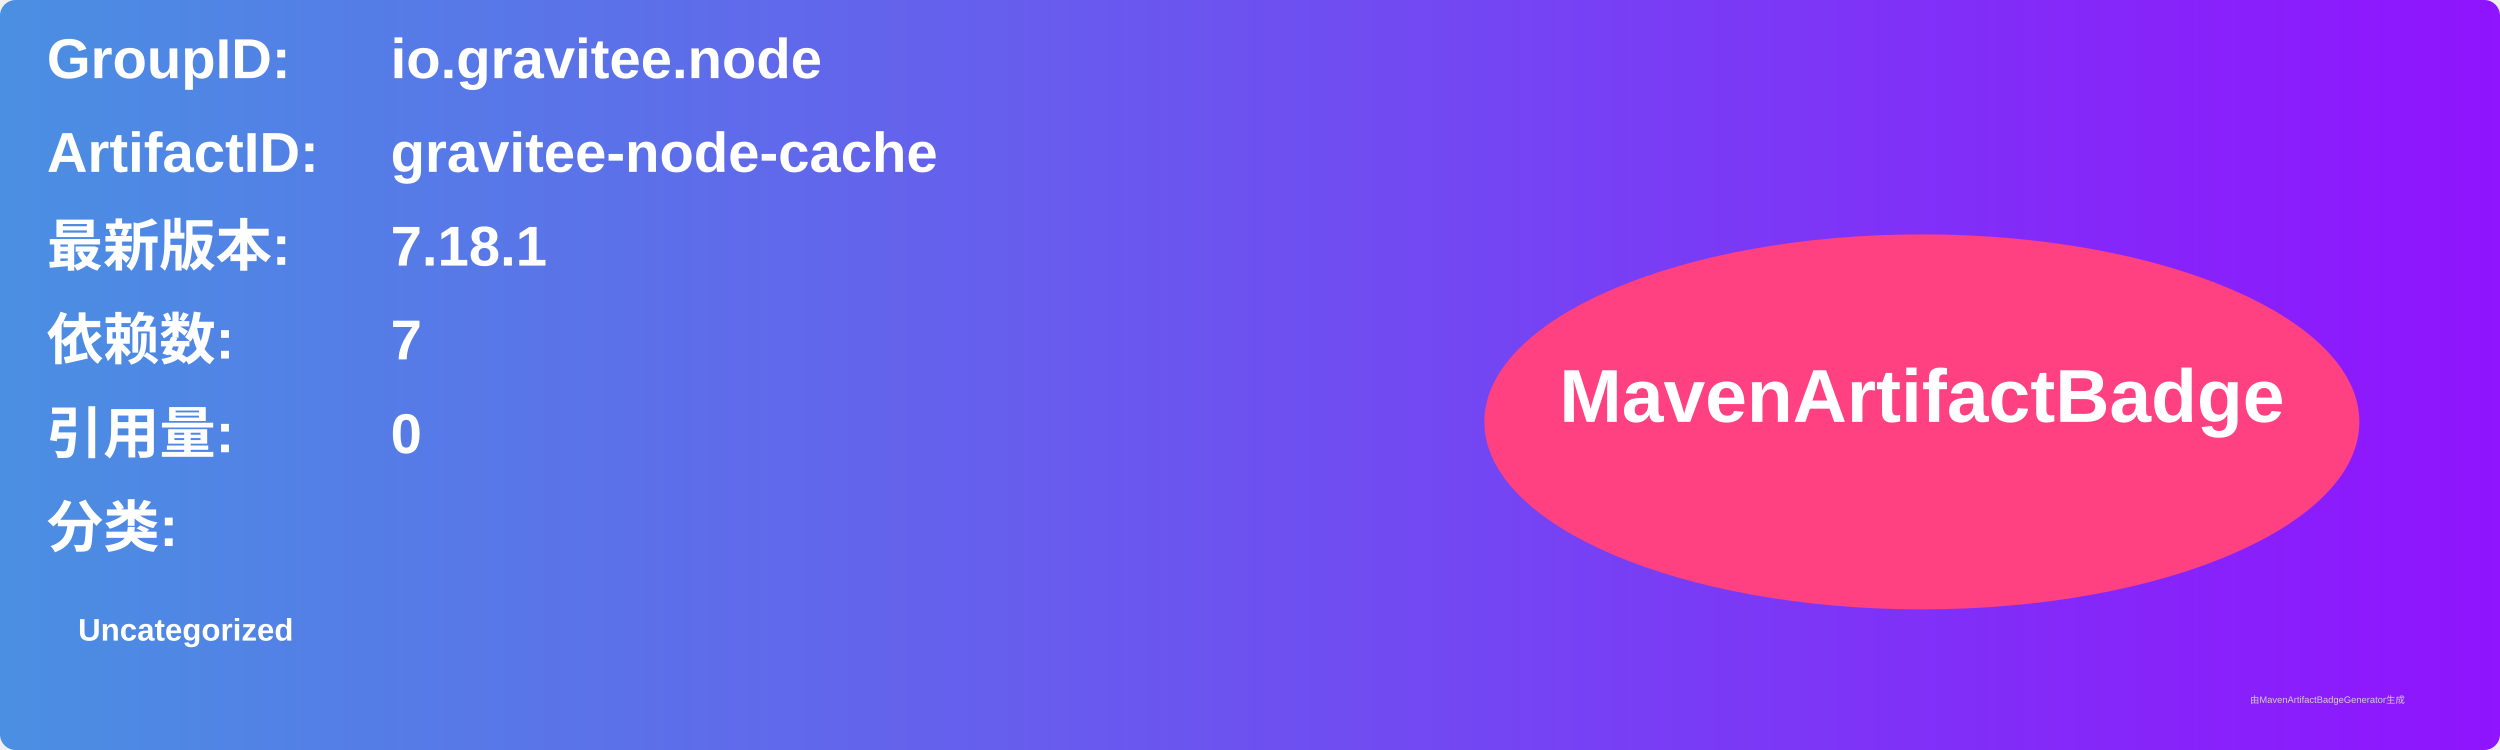
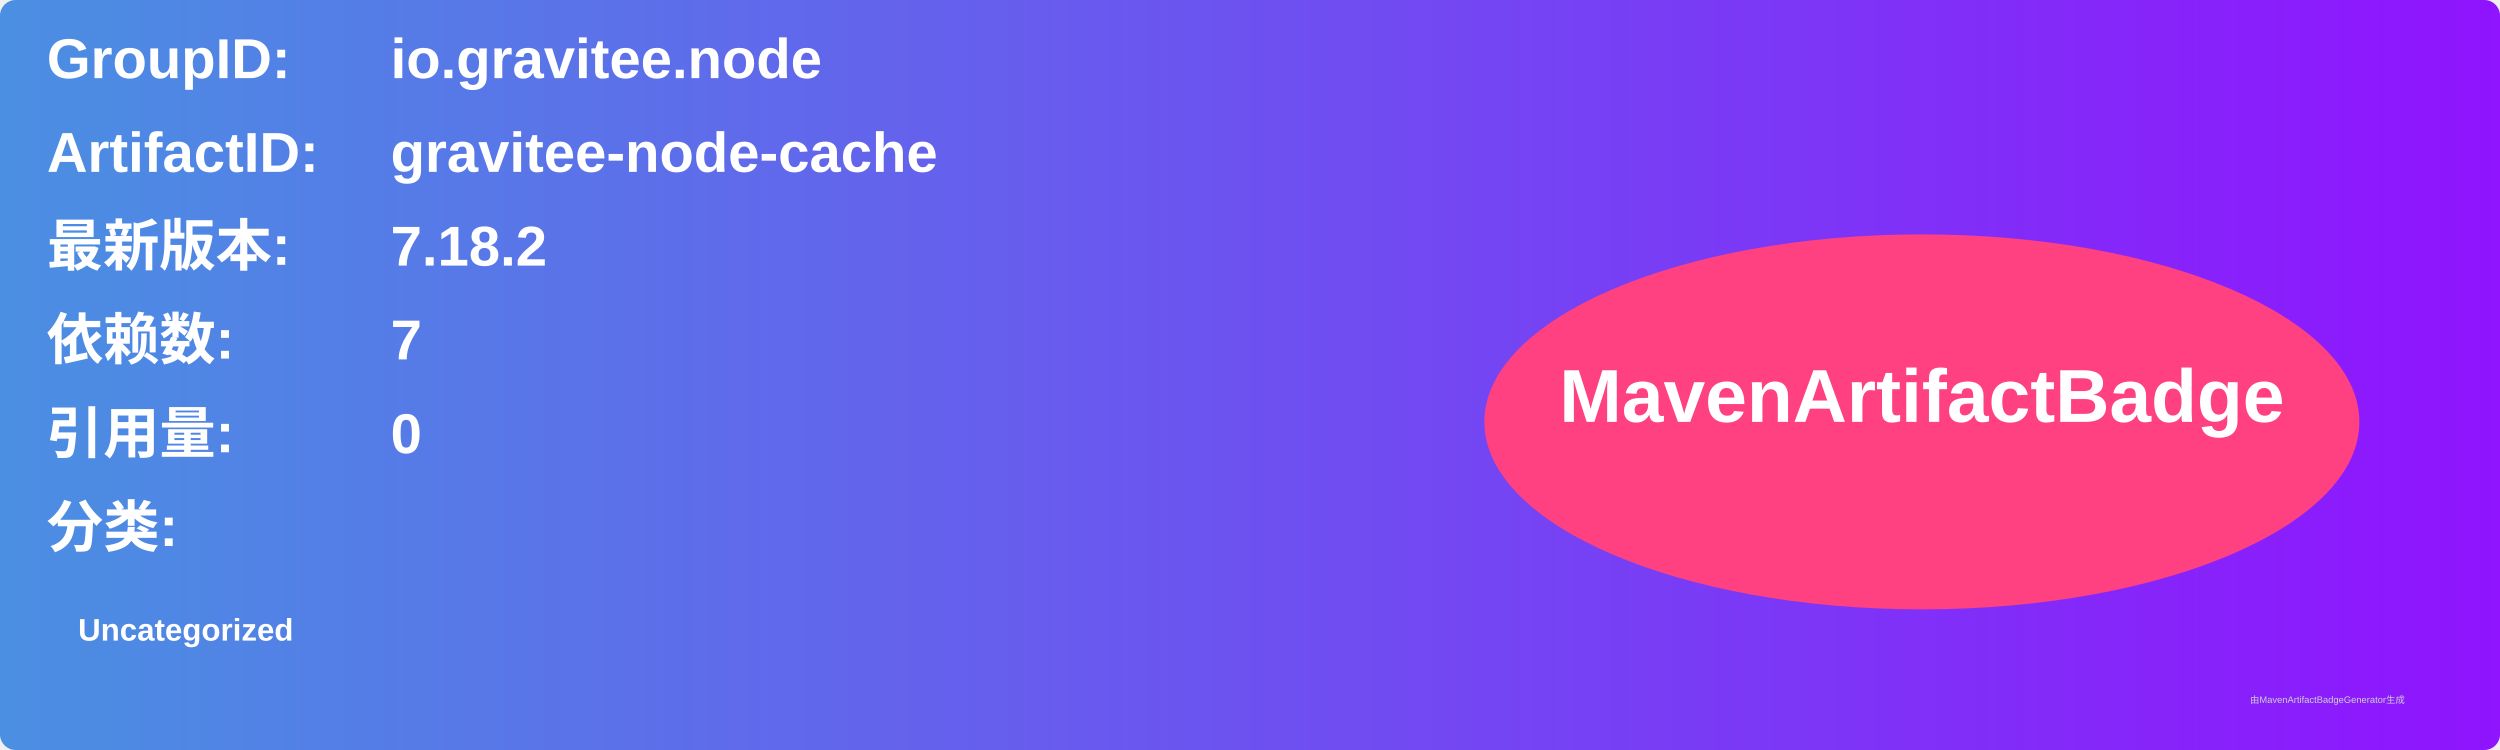
<svg xmlns="http://www.w3.org/2000/svg" width="800" height="240" viewBox="0 0 800 240">
  <linearGradient id="grad" x1="0%" y1="0%" x2="100%" y2="0%">
    <stop offset="0%" stop-color="#4a90e2" />
    <stop offset="100%" stop-color="#9013fe" />
  </linearGradient>
  <rect width="100%" height="100%" rx="5" ry="5" fill="url(#grad)" />
  <g transform="translate(15, 15)">
    <text x="0" y="10" font-family="Arial" font-size="18" fill="white" font-weight="bold" width="260">GroupID:</text>
    <text x="110" y="10" font-family="Arial" font-size="18" fill="white" font-weight="bold" width="460">io.gravitee.node</text>
    <text x="0" y="40" font-family="Arial" font-size="18" fill="white" font-weight="bold" width="260">ArtifactID:</text>
    <text x="110" y="40" font-family="Arial" font-size="18" fill="white" font-weight="bold" width="460">gravitee-node-cache</text>
    <text x="0" y="70" font-family="Arial" font-size="18" fill="white" font-weight="bold">最新版本:</text>
    <text x="110" y="70" font-family="Arial" font-size="18" fill="white" font-weight="bold">
-       <tspan font-weight="bold">7.18.1</tspan>
+       <tspan font-weight="bold">7.18.2</tspan>
    </text>
    <text x="0" y="100" font-family="Arial" font-size="18" fill="white" font-weight="bold">依赖数: </text>
    <text x="110" y="100" font-family="Arial" font-size="18" fill="white">
      <tspan font-weight="bold">7</tspan>
    </text>
    <text x="0" y="130" font-family="Arial" font-size="18" fill="white" font-weight="bold">引用量: </text>
    <text x="110" y="130" font-family="Arial" font-size="18" fill="white">
      <tspan font-weight="bold">0</tspan>
    </text>
    <text x="0" y="160" font-family="Arial" font-size="18" fill="white" font-weight="bold">分类:</text>
    <text x="10" y="190" font-family="Arial" font-size="10" fill="white">
      <tspan font-weight="bold">Uncategorized</tspan>
    </text>
    <ellipse cx="600" cy="120" rx="140" ry="60" fill="#ff4081" />
    <text x="600" y="120" text-anchor="middle" font-family="Arial" font-size="24" fill="white" font-weight="bold">MavenArtifactBadge</text>
  </g>
  <text x="720" y="225" font-family="Arial" font-size="3" fill="#d0d0d0">由MavenArtifactBadgeGenerator生成</text>
</svg>
